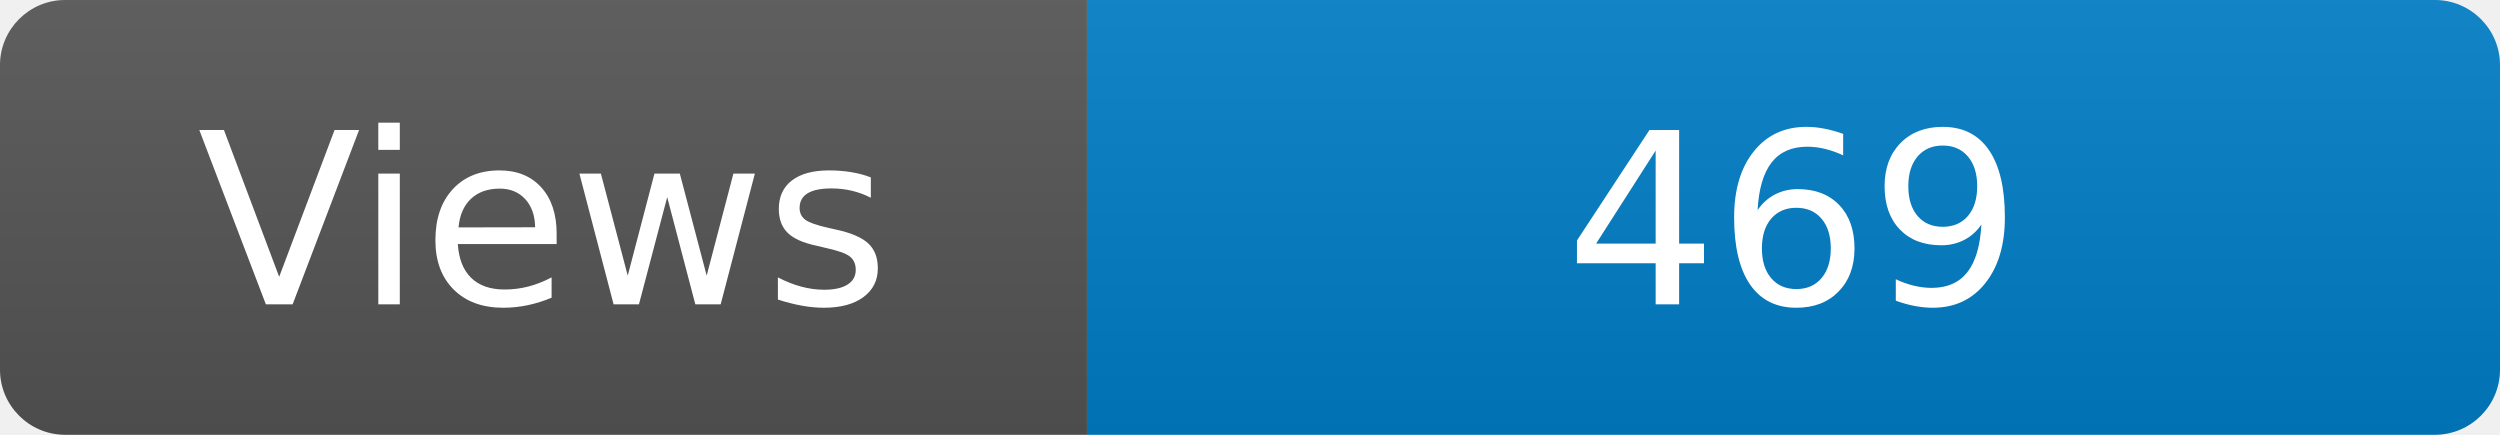
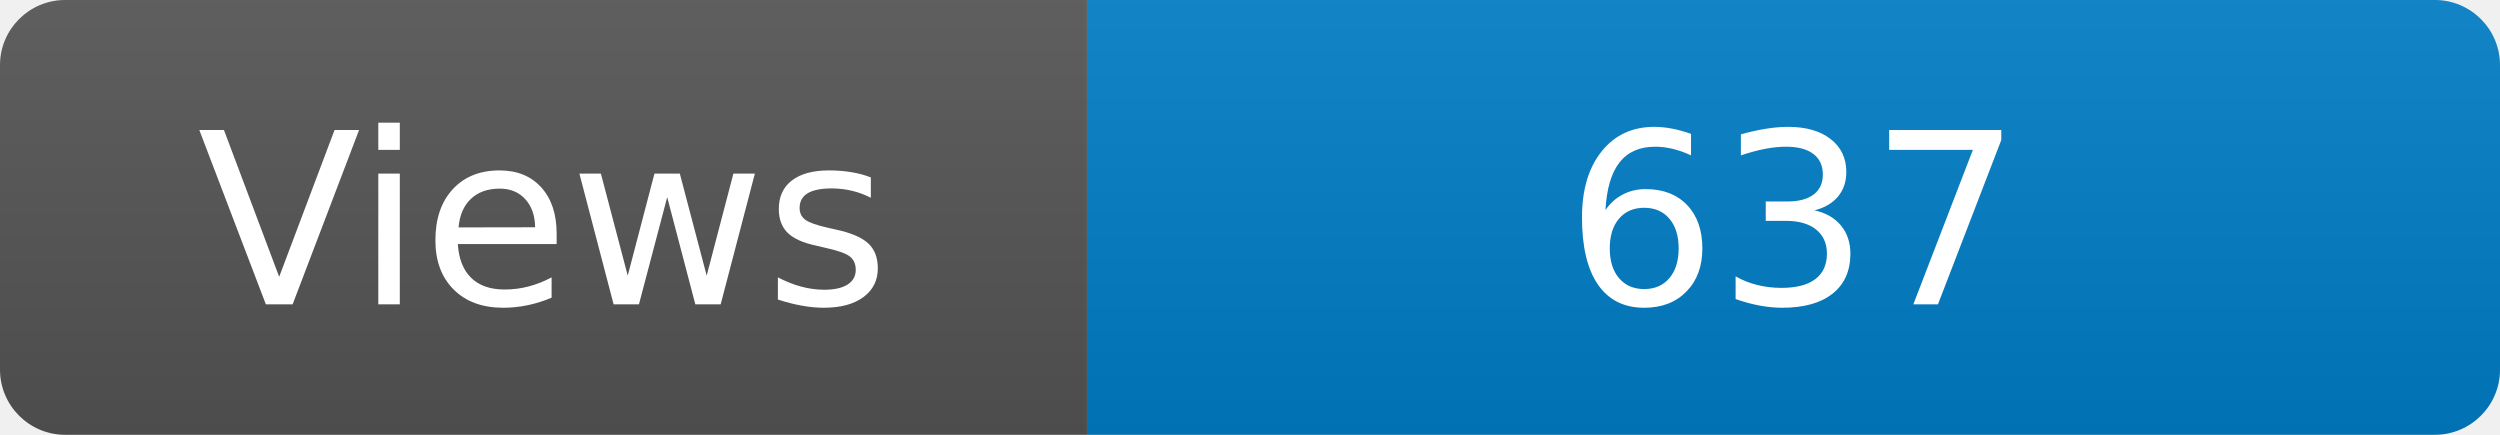
<svg xmlns="http://www.w3.org/2000/svg" width="115" height="20" role="img" aria-label="Maintained?: yes">
  <linearGradient id="s" x2="0" y2="100%">
    <stop offset="0" stop-color="#bbb" stop-opacity=".1" />
    <stop offset="1" stop-opacity=".1" />
  </linearGradient>
  <clipPath id="r">
    <rect width="115" height="20" rx="3" fill="#fff" />
  </clipPath>
  <g clip-path="url(#r)">
    <rect width="50" height="20" fill="#555" />
    <rect x="50" width="160" height="20" fill="#007ec6" />
    <rect width="115" height="20" fill="url(#s)" />
  </g>
  <g fill="#fff" text-anchor="middle" font-family="Verdana,Geneva,DejaVu Sans,sans-serif" font-size="110">
    <text x="250" y="140" transform="scale(.1)" fill="#fff">Views</text>
-     <text x="825" y="140" transform="scale(.1)" fill="#fff">469</text>
+     <text x="825" y="140" transform="scale(.1)" fill="#fff">637</text>
  </g>
</svg>
